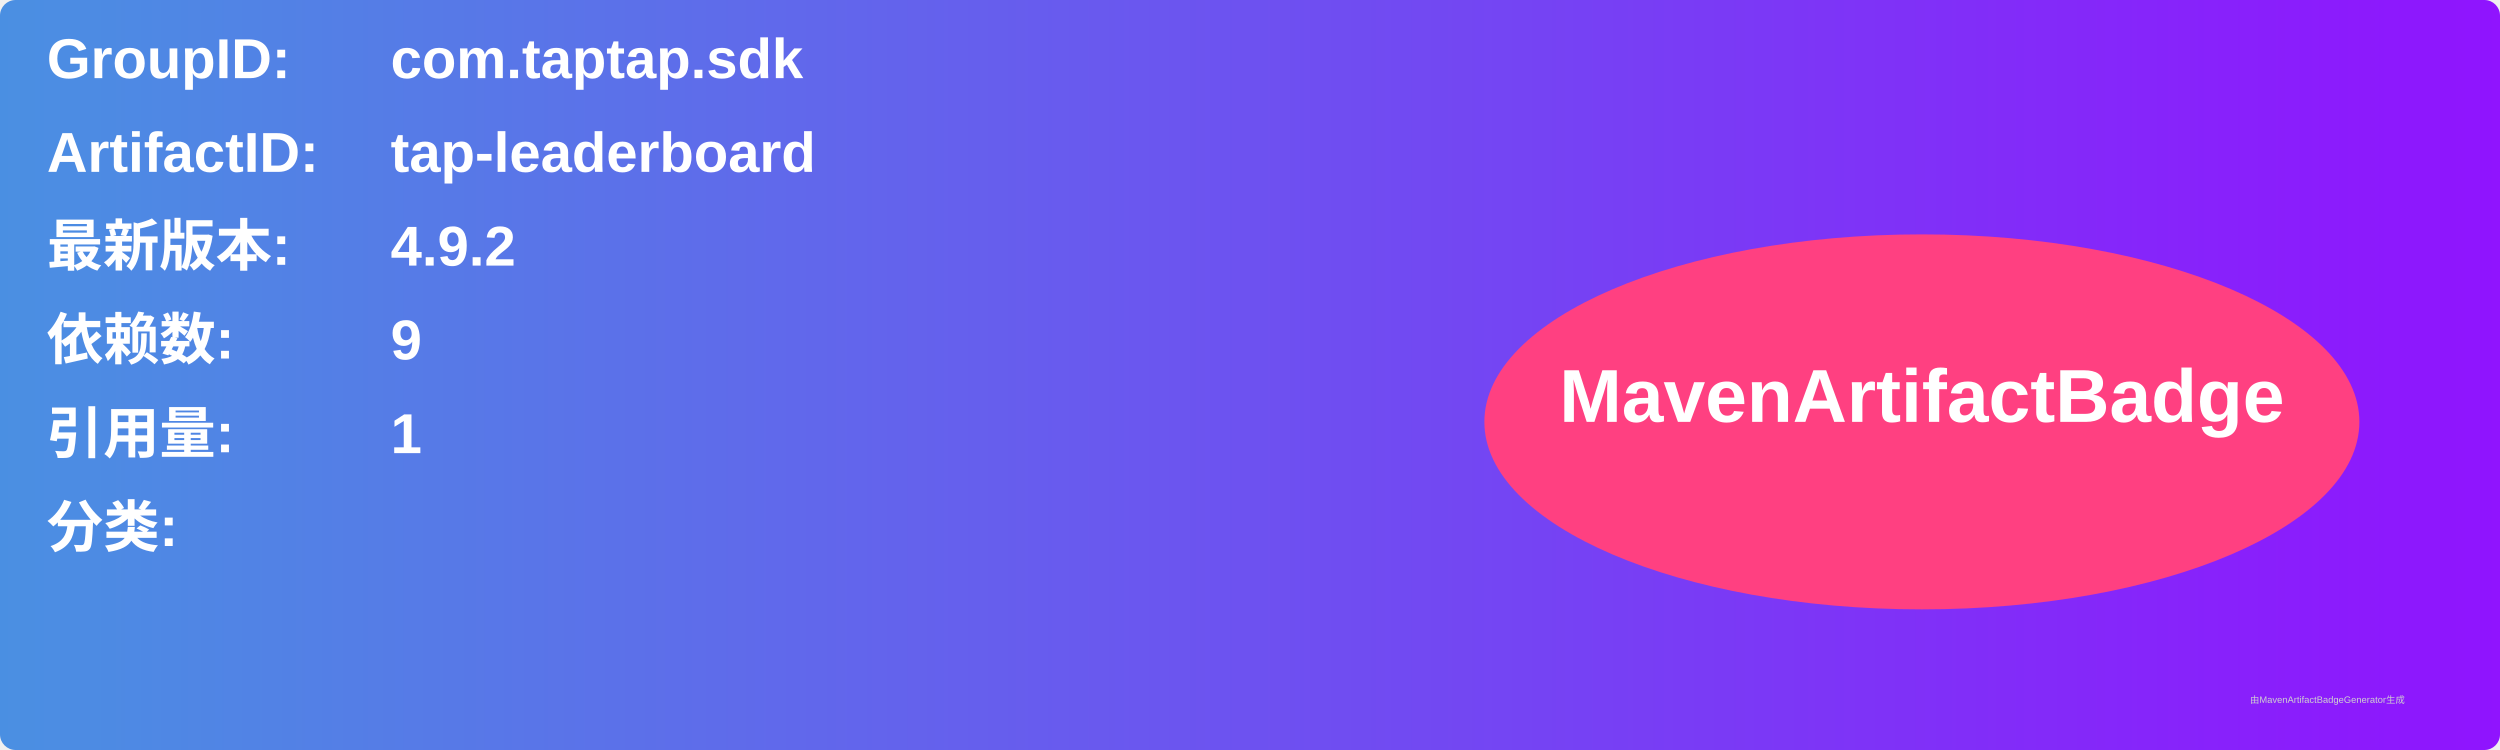
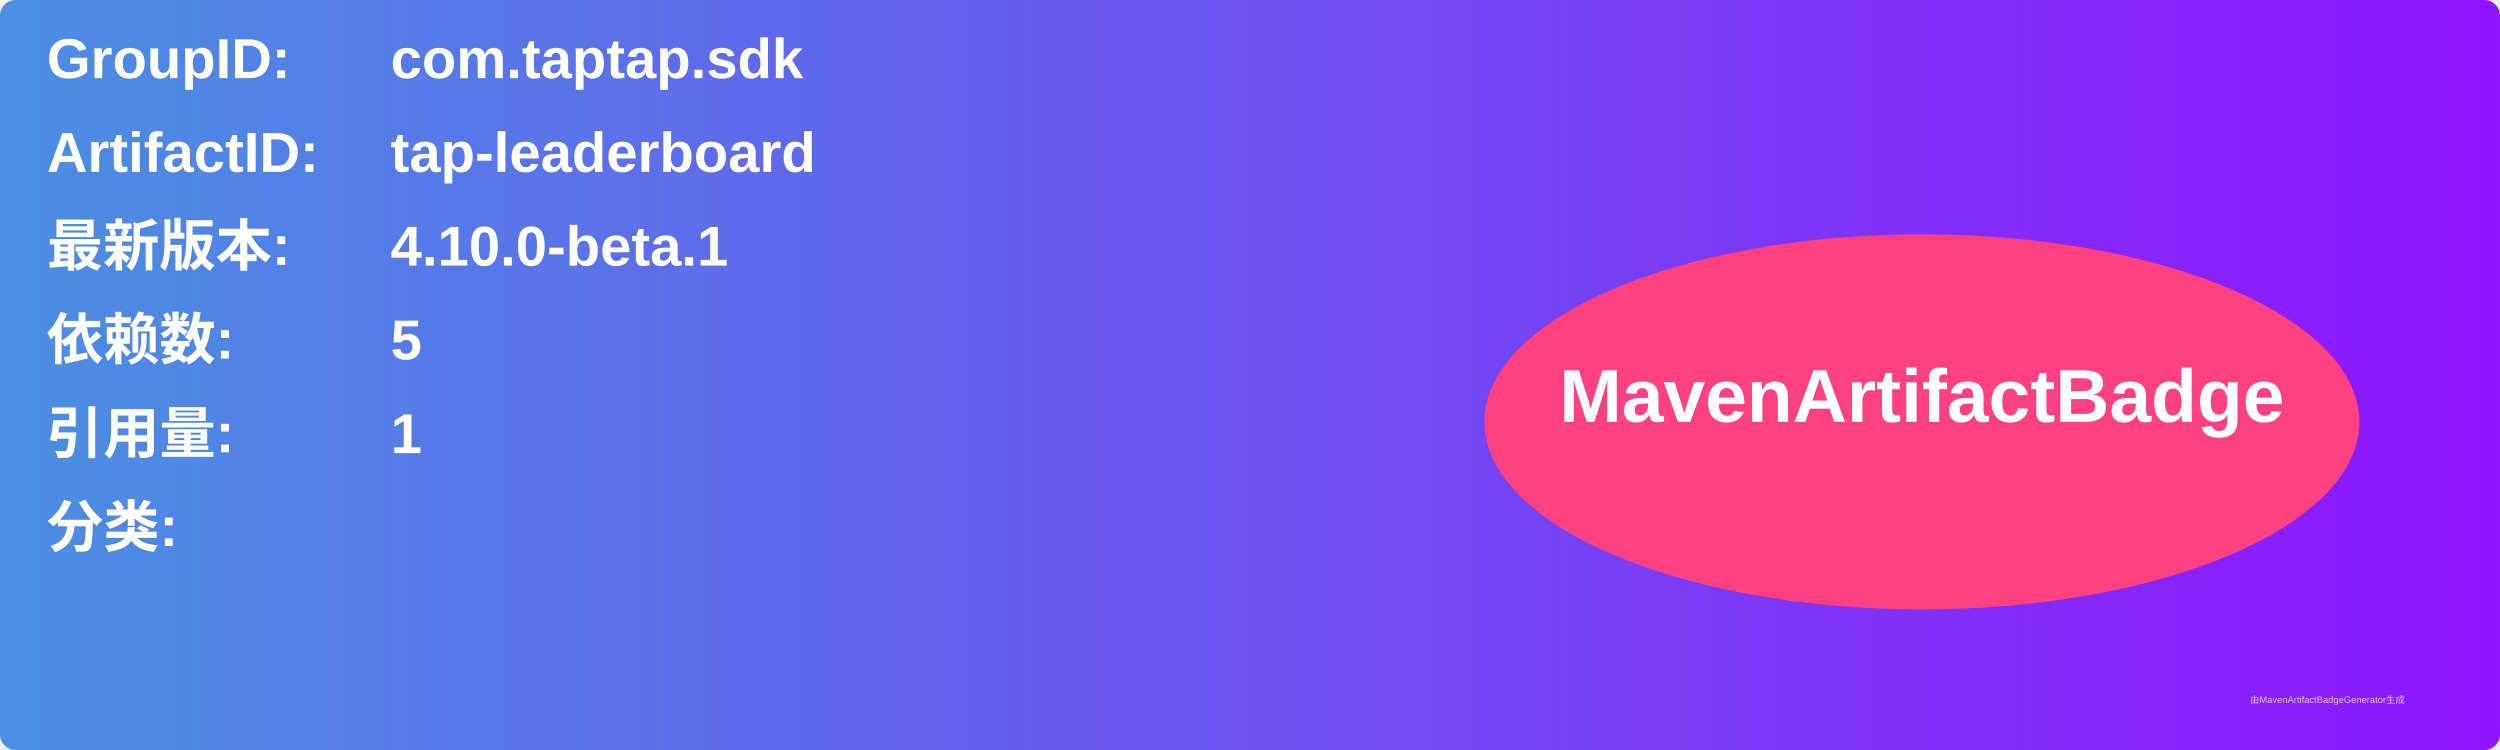
<svg xmlns="http://www.w3.org/2000/svg" width="800" height="240" viewBox="0 0 800 240">
  <linearGradient id="grad" x1="0%" y1="0%" x2="100%" y2="0%">
    <stop offset="0%" stop-color="#4a90e2" />
    <stop offset="100%" stop-color="#9013fe" />
  </linearGradient>
  <rect width="100%" height="100%" rx="5" ry="5" fill="url(#grad)" />
  <g transform="translate(15, 15)">
    <text x="0" y="10" font-family="Arial" font-size="18" fill="white" font-weight="bold" width="260">GroupID:</text>
    <text x="110" y="10" font-family="Arial" font-size="18" fill="white" font-weight="bold" width="460">com.taptap.sdk</text>
    <text x="0" y="40" font-family="Arial" font-size="18" fill="white" font-weight="bold" width="260">ArtifactID:</text>
    <text x="110" y="40" font-family="Arial" font-size="18" fill="white" font-weight="bold" width="460">tap-leaderboard</text>
    <text x="0" y="70" font-family="Arial" font-size="18" fill="white" font-weight="bold">最新版本:</text>
    <text x="110" y="70" font-family="Arial" font-size="18" fill="white" font-weight="bold">
-       <tspan font-weight="bold">4.9.2</tspan>
+       <tspan font-weight="bold">4.10.0-beta.1</tspan>
    </text>
    <text x="0" y="100" font-family="Arial" font-size="18" fill="white" font-weight="bold">依赖数: </text>
    <text x="110" y="100" font-family="Arial" font-size="18" fill="white">
-       <tspan font-weight="bold">9</tspan>
+       <tspan font-weight="bold">5</tspan>
    </text>
    <text x="0" y="130" font-family="Arial" font-size="18" fill="white" font-weight="bold">引用量: </text>
    <text x="110" y="130" font-family="Arial" font-size="18" fill="white">
      <tspan font-weight="bold">1</tspan>
    </text>
    <text x="0" y="160" font-family="Arial" font-size="18" fill="white" font-weight="bold">分类:</text>
    <text x="10" y="190" font-family="Arial" font-size="10" fill="white">
      <tspan font-weight="bold" />
    </text>
    <ellipse cx="600" cy="120" rx="140" ry="60" fill="#ff4081" />
    <text x="600" y="120" text-anchor="middle" font-family="Arial" font-size="24" fill="white" font-weight="bold">MavenArtifactBadge</text>
  </g>
  <text x="720" y="225" font-family="Arial" font-size="3" fill="#d0d0d0">由MavenArtifactBadgeGenerator生成</text>
</svg>
